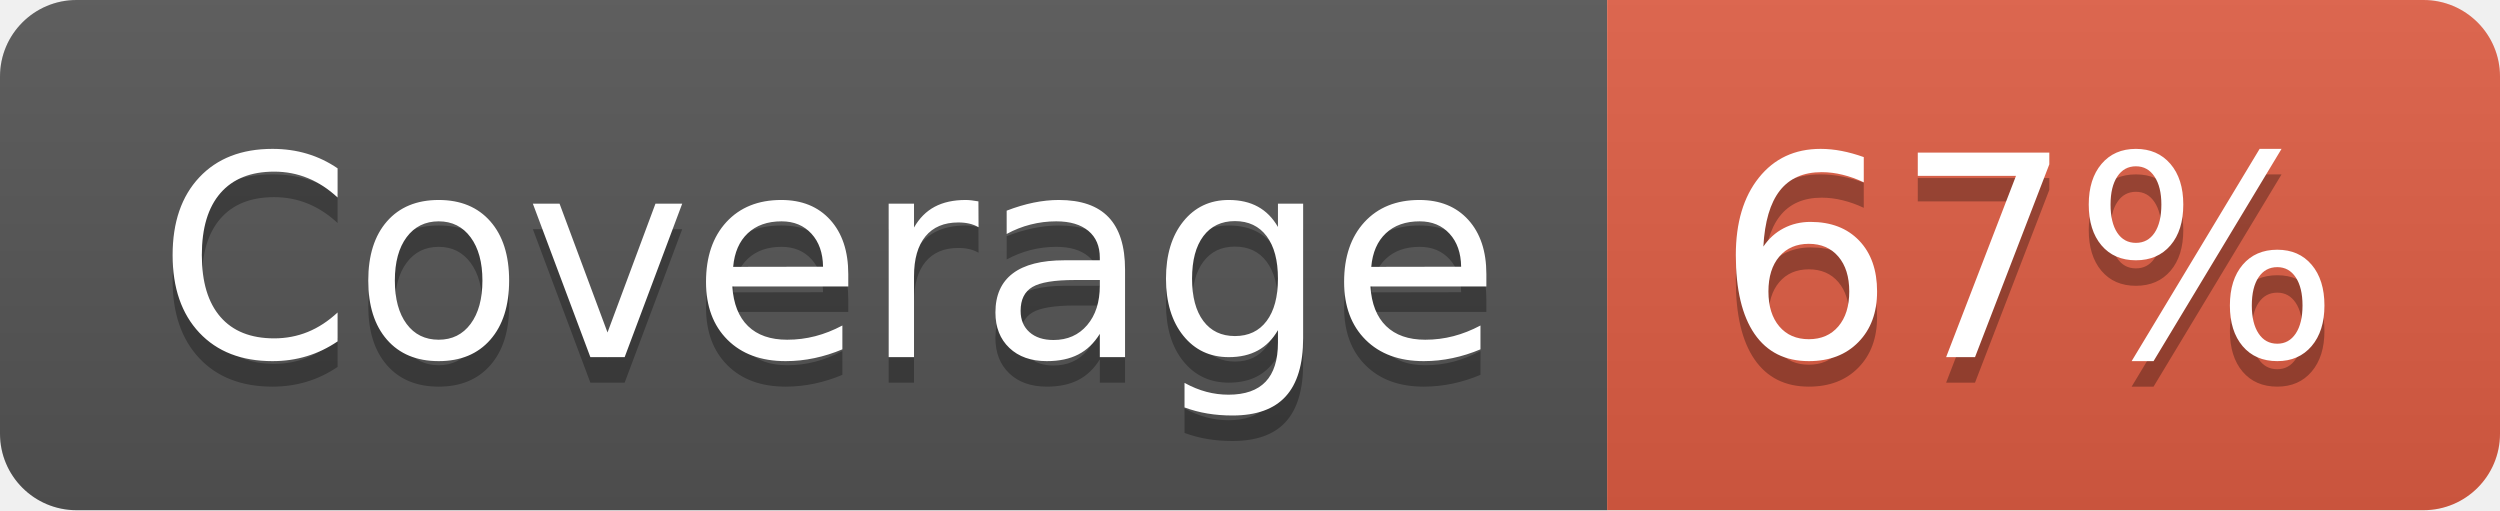
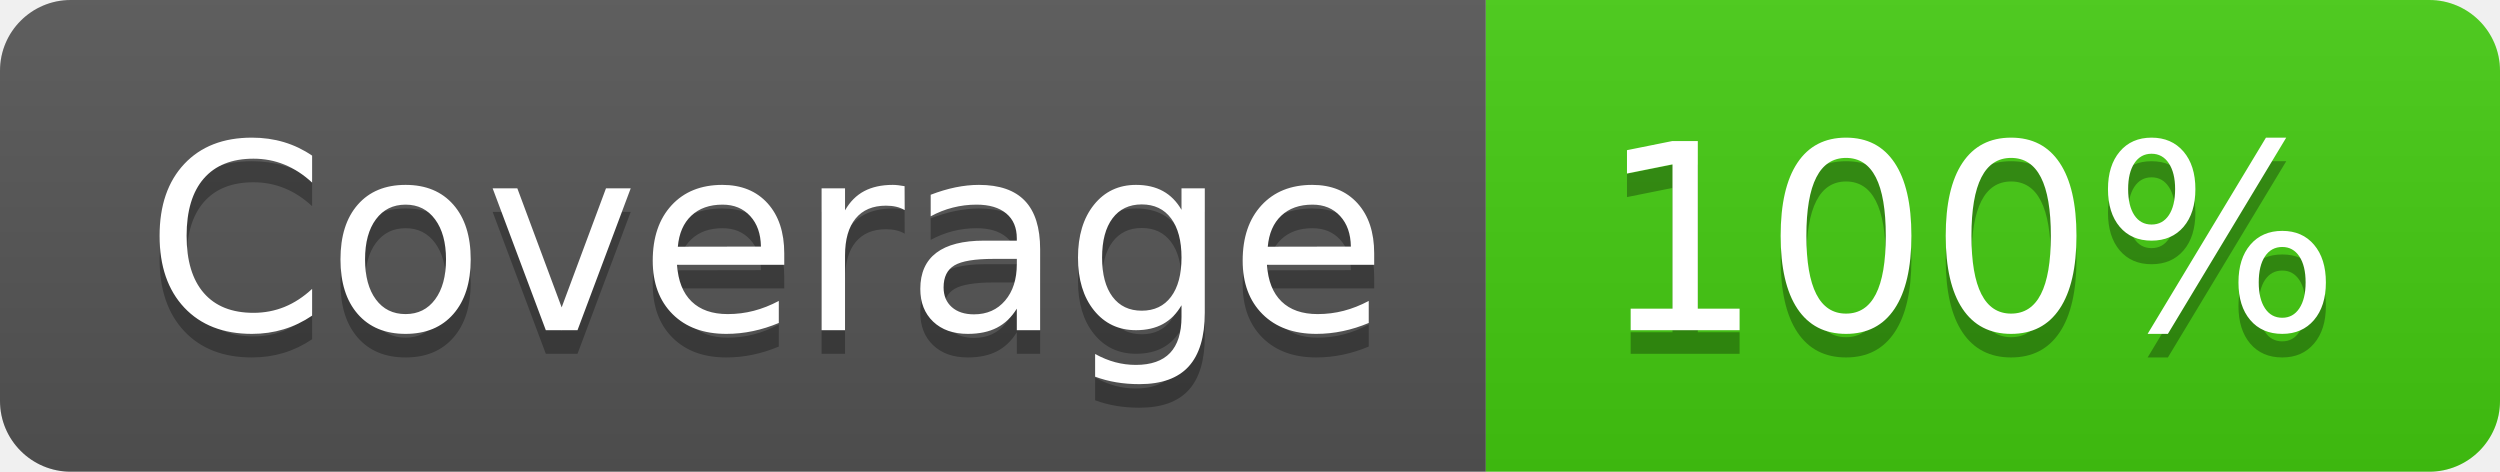
- <svg xmlns="http://www.w3.org/2000/svg" width="98" height="20" role="img" aria-label="Coverage: 67%">
+ <svg xmlns="http://www.w3.org/2000/svg" width="106" height="20" role="img" aria-label="Coverage: 100%">
  <linearGradient id="s" x2="0" y2="100%">
    <stop offset="0" stop-color="#bbb" stop-opacity=".1" />
    <stop offset="1" stop-opacity=".1" />
  </linearGradient>
  <clipPath id="r">
-     <rect width="98" height="20" rx="3" fill="#fff" />
+     <rect width="106" height="20" rx="3" fill="#fff" />
  </clipPath>
  <g clip-path="url(#r)">
    <rect width="63" height="20" fill="#555" />
-     <rect x="63" width="35" height="20" fill="#e05d44" />
-     <rect width="98" height="20" fill="url(#s)" />
+     <rect x="63" width="43" height="20" fill="#4c1" />
+     <rect width="106" height="20" fill="url(#s)" />
  </g>
  <g fill="#fff" text-anchor="middle" font-family="Verdana,Geneva,DejaVu Sans,sans-serif" text-rendering="geometricPrecision" font-size="110">
    <text aria-hidden="true" x="325" y="150" fill="#010101" fill-opacity=".3" transform="scale(.1)" textLength="530">Coverage</text>
    <text x="325" y="140" transform="scale(.1)" fill="#fff" textLength="530">Coverage</text>
-     <text aria-hidden="true" x="795" y="150" fill="#010101" fill-opacity=".3" transform="scale(.1)" textLength="250">67%</text>
-     <text x="795" y="140" transform="scale(.1)" fill="#fff" textLength="250">67%</text>
+     <text aria-hidden="true" x="835" y="150" fill="#010101" fill-opacity=".3" transform="scale(.1)" textLength="330">100%</text>
+     <text x="835" y="140" transform="scale(.1)" fill="#fff" textLength="330">100%</text>
  </g>
</svg>
